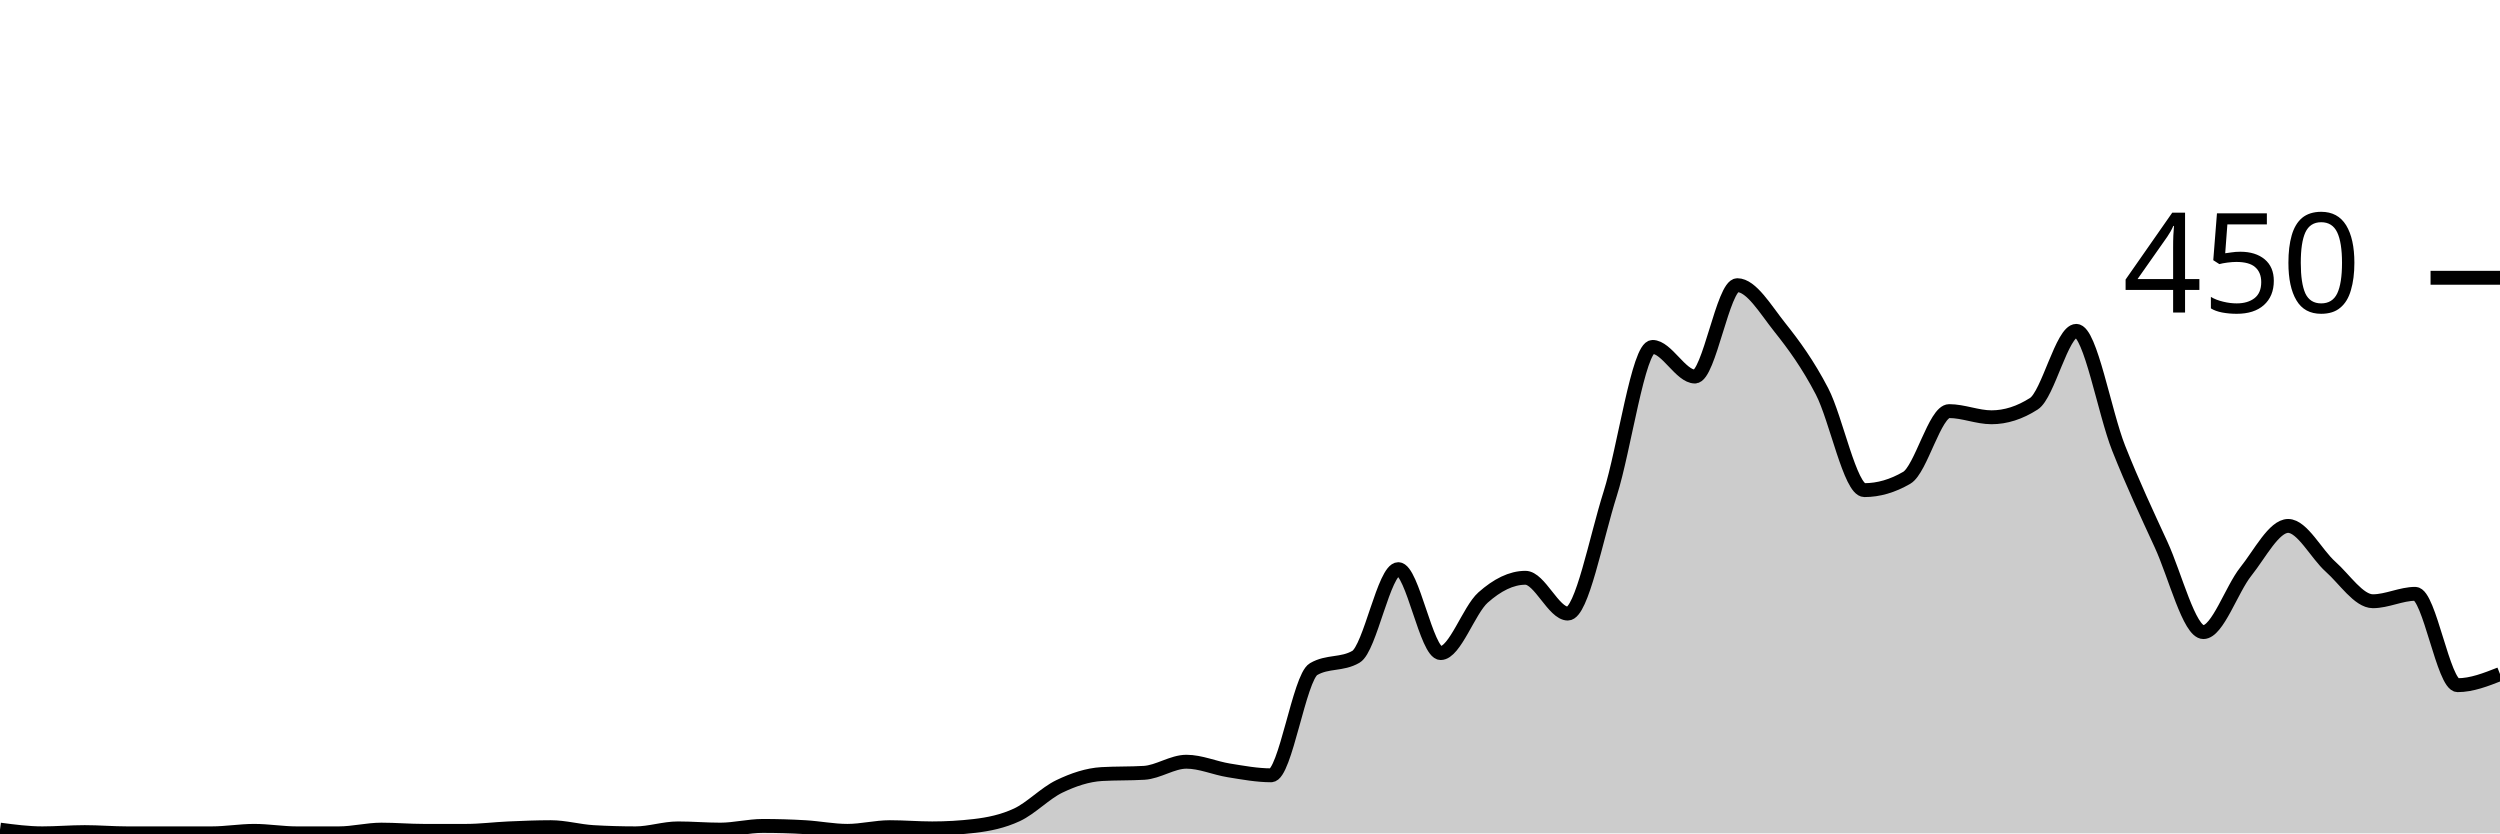
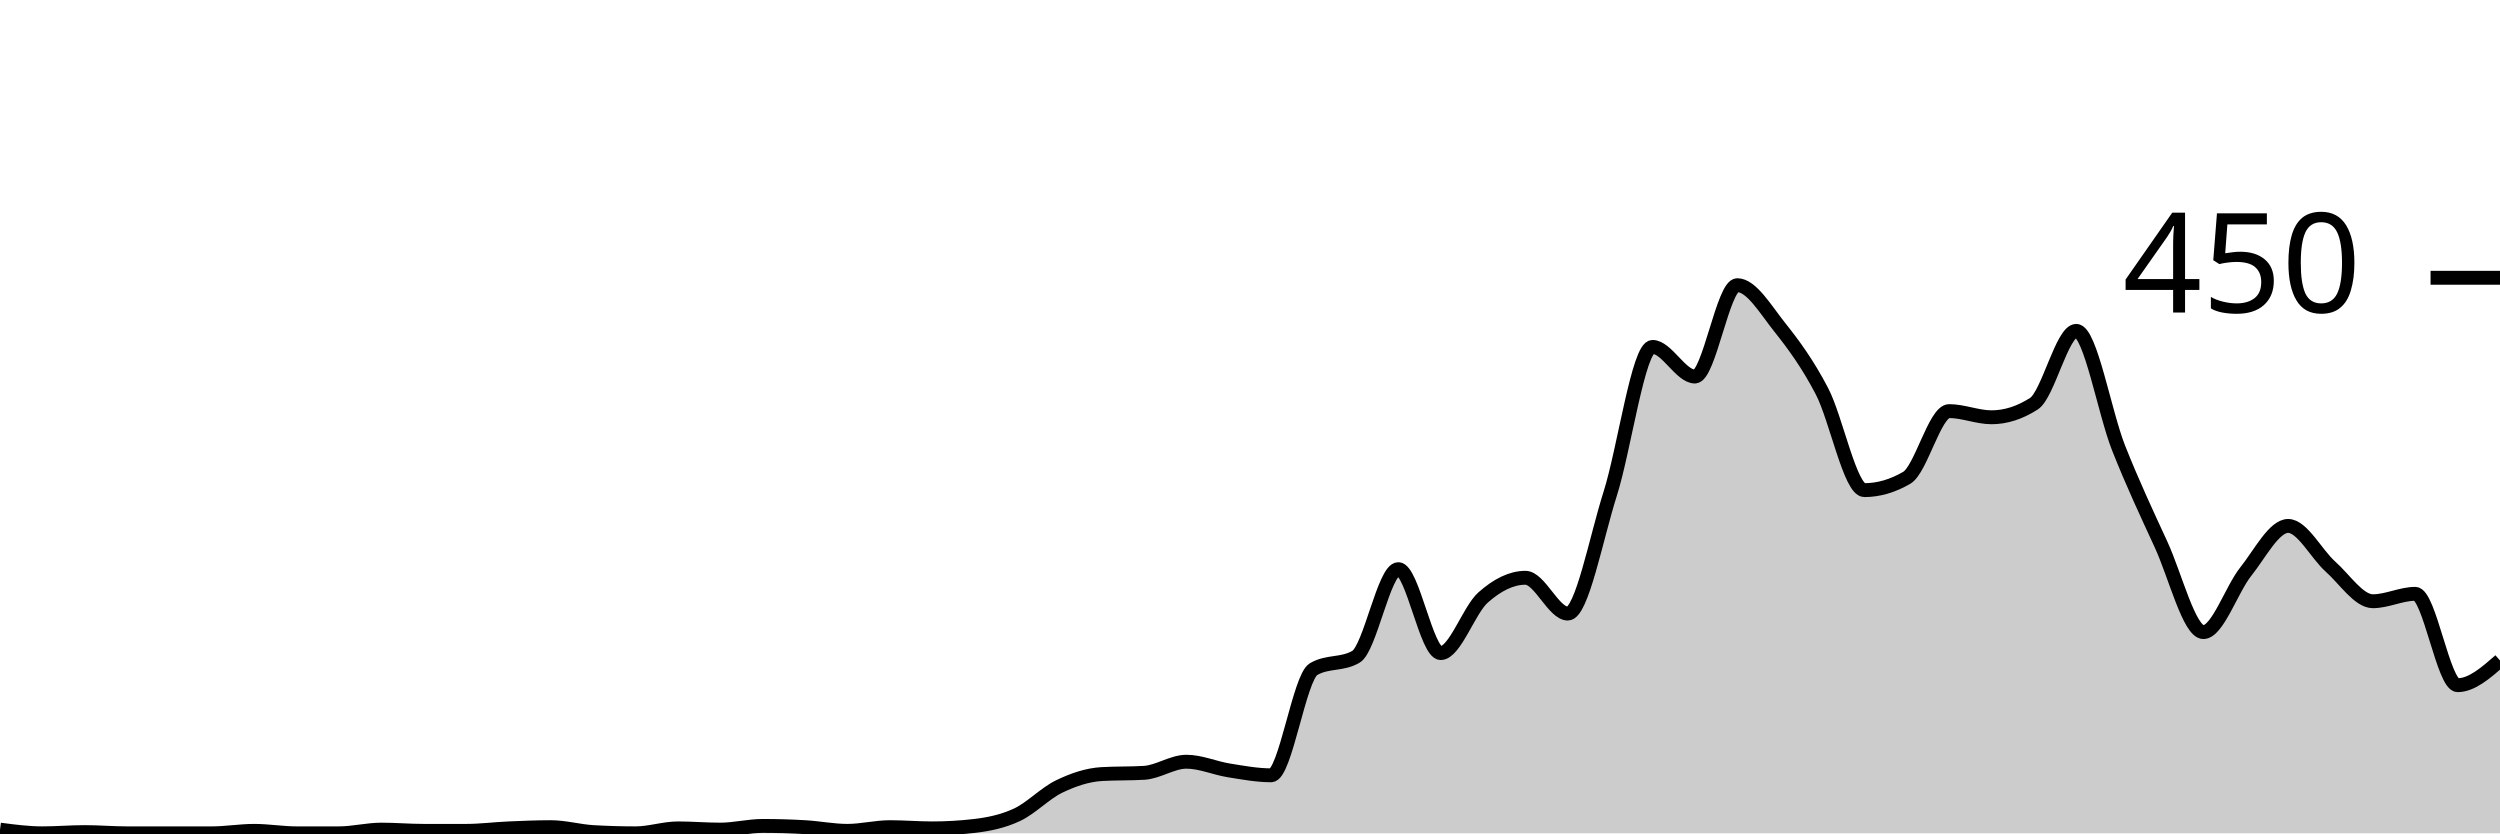
<svg xmlns="http://www.w3.org/2000/svg" viewBox="0 0 180 60">
  <g transform="translate(0,20)">
-     <path class="area" fill="rgba(0, 0, 0, 0.2)" d="M0,39.733C1.017,39.867,2.034,40,3.051,40C4.068,40,5.085,39.911,6.102,39.911C7.119,39.911,8.136,40,9.153,40C10.169,40,11.186,40,12.203,40C13.22,40,14.237,40,15.254,40C16.271,40,17.288,39.822,18.305,39.822C19.322,39.822,20.339,40,21.356,40C22.373,40,23.39,40,24.407,40C25.424,40,26.441,39.733,27.458,39.733C28.475,39.733,29.492,39.822,30.508,39.822C31.525,39.822,32.542,39.822,33.559,39.822C34.576,39.822,35.593,39.689,36.61,39.644C37.627,39.6,38.644,39.556,39.661,39.556C40.678,39.556,41.695,39.852,42.712,39.911C43.729,39.97,44.746,40,45.763,40C46.78,40,47.797,39.644,48.814,39.644C49.831,39.644,50.847,39.733,51.864,39.733C52.881,39.733,53.898,39.467,54.915,39.467C55.932,39.467,56.949,39.496,57.966,39.556C58.983,39.615,60,39.822,61.017,39.822C62.034,39.822,63.051,39.556,64.068,39.556C65.085,39.556,66.102,39.644,67.119,39.644C68.136,39.644,69.153,39.585,70.169,39.467C71.186,39.348,72.203,39.141,73.22,38.667C74.237,38.193,75.254,37.111,76.271,36.622C77.288,36.133,78.305,35.793,79.322,35.733C80.339,35.674,81.356,35.704,82.373,35.644C83.39,35.585,84.407,34.844,85.424,34.844C86.441,34.844,87.458,35.304,88.475,35.467C89.492,35.63,90.508,35.822,91.525,35.822C92.542,35.822,93.559,28.77,94.576,28.178C95.593,27.585,96.61,27.881,97.627,27.289C98.644,26.696,99.661,20.978,100.678,20.978C101.695,20.978,102.712,27.022,103.729,27.022C104.746,27.022,105.763,23.926,106.78,23.022C107.797,22.119,108.814,21.6,109.831,21.6C110.847,21.6,111.864,24.178,112.881,24.178C113.898,24.178,114.915,18.756,115.932,15.556C116.949,12.356,117.966,4.978,118.983,4.978C120,4.978,121.017,7.111,122.034,7.111C123.051,7.111,124.068,0.533,125.085,0.533C126.102,0.533,127.119,2.281,128.136,3.556C129.153,4.83,130.169,6.222,131.186,8.178C132.203,10.133,133.22,15.289,134.237,15.289C135.254,15.289,136.271,14.993,137.288,14.4C138.305,13.807,139.322,9.6,140.339,9.6C141.356,9.6,142.373,10.044,143.39,10.044C144.407,10.044,145.424,9.719,146.441,9.067C147.458,8.415,148.475,3.822,149.492,3.822C150.508,3.822,151.525,9.704,152.542,12.267C153.559,14.83,154.576,16.993,155.593,19.2C156.61,21.407,157.627,25.511,158.644,25.511C159.661,25.511,160.678,22.43,161.695,21.156C162.712,19.881,163.729,17.867,164.746,17.867C165.763,17.867,166.78,19.896,167.797,20.8C168.814,21.704,169.831,23.289,170.847,23.289C171.864,23.289,172.881,22.756,173.898,22.756C174.915,22.756,175.932,29.333,176.949,29.333C177.966,29.333,178.983,28.933,180,28.533L180,40C178.983,40,177.966,40,176.949,40C175.932,40,174.915,40,173.898,40C172.881,40,171.864,40,170.847,40C169.831,40,168.814,40,167.797,40C166.78,40,165.763,40,164.746,40C163.729,40,162.712,40,161.695,40C160.678,40,159.661,40,158.644,40C157.627,40,156.61,40,155.593,40C154.576,40,153.559,40,152.542,40C151.525,40,150.508,40,149.492,40C148.475,40,147.458,40,146.441,40C145.424,40,144.407,40,143.39,40C142.373,40,141.356,40,140.339,40C139.322,40,138.305,40,137.288,40C136.271,40,135.254,40,134.237,40C133.22,40,132.203,40,131.186,40C130.169,40,129.153,40,128.136,40C127.119,40,126.102,40,125.085,40C124.068,40,123.051,40,122.034,40C121.017,40,120,40,118.983,40C117.966,40,116.949,40,115.932,40C114.915,40,113.898,40,112.881,40C111.864,40,110.847,40,109.831,40C108.814,40,107.797,40,106.78,40C105.763,40,104.746,40,103.729,40C102.712,40,101.695,40,100.678,40C99.661,40,98.644,40,97.627,40C96.61,40,95.593,40,94.576,40C93.559,40,92.542,40,91.525,40C90.508,40,89.492,40,88.475,40C87.458,40,86.441,40,85.424,40C84.407,40,83.39,40,82.373,40C81.356,40,80.339,40,79.322,40C78.305,40,77.288,40,76.271,40C75.254,40,74.237,40,73.22,40C72.203,40,71.186,40,70.169,40C69.153,40,68.136,40,67.119,40C66.102,40,65.085,40,64.068,40C63.051,40,62.034,40,61.017,40C60,40,58.983,40,57.966,40C56.949,40,55.932,40,54.915,40C53.898,40,52.881,40,51.864,40C50.847,40,49.831,40,48.814,40C47.797,40,46.78,40,45.763,40C44.746,40,43.729,40,42.712,40C41.695,40,40.678,40,39.661,40C38.644,40,37.627,40,36.61,40C35.593,40,34.576,40,33.559,40C32.542,40,31.525,40,30.508,40C29.492,40,28.475,40,27.458,40C26.441,40,25.424,40,24.407,40C23.39,40,22.373,40,21.356,40C20.339,40,19.322,40,18.305,40C17.288,40,16.271,40,15.254,40C14.237,40,13.22,40,12.203,40C11.186,40,10.169,40,9.153,40C8.136,40,7.119,40,6.102,40C5.085,40,4.068,40,3.051,40C2.034,40,1.017,40,0,40Z" />
-     <path class="line" stroke="black" fill="none" d="M0,39.733C1.017,39.867,2.034,40,3.051,40C4.068,40,5.085,39.911,6.102,39.911C7.119,39.911,8.136,40,9.153,40C10.169,40,11.186,40,12.203,40C13.22,40,14.237,40,15.254,40C16.271,40,17.288,39.822,18.305,39.822C19.322,39.822,20.339,40,21.356,40C22.373,40,23.39,40,24.407,40C25.424,40,26.441,39.733,27.458,39.733C28.475,39.733,29.492,39.822,30.508,39.822C31.525,39.822,32.542,39.822,33.559,39.822C34.576,39.822,35.593,39.689,36.61,39.644C37.627,39.6,38.644,39.556,39.661,39.556C40.678,39.556,41.695,39.852,42.712,39.911C43.729,39.97,44.746,40,45.763,40C46.78,40,47.797,39.644,48.814,39.644C49.831,39.644,50.847,39.733,51.864,39.733C52.881,39.733,53.898,39.467,54.915,39.467C55.932,39.467,56.949,39.496,57.966,39.556C58.983,39.615,60,39.822,61.017,39.822C62.034,39.822,63.051,39.556,64.068,39.556C65.085,39.556,66.102,39.644,67.119,39.644C68.136,39.644,69.153,39.585,70.169,39.467C71.186,39.348,72.203,39.141,73.22,38.667C74.237,38.193,75.254,37.111,76.271,36.622C77.288,36.133,78.305,35.793,79.322,35.733C80.339,35.674,81.356,35.704,82.373,35.644C83.39,35.585,84.407,34.844,85.424,34.844C86.441,34.844,87.458,35.304,88.475,35.467C89.492,35.63,90.508,35.822,91.525,35.822C92.542,35.822,93.559,28.77,94.576,28.178C95.593,27.585,96.61,27.881,97.627,27.289C98.644,26.696,99.661,20.978,100.678,20.978C101.695,20.978,102.712,27.022,103.729,27.022C104.746,27.022,105.763,23.926,106.78,23.022C107.797,22.119,108.814,21.6,109.831,21.6C110.847,21.6,111.864,24.178,112.881,24.178C113.898,24.178,114.915,18.756,115.932,15.556C116.949,12.356,117.966,4.978,118.983,4.978C120,4.978,121.017,7.111,122.034,7.111C123.051,7.111,124.068,0.533,125.085,0.533C126.102,0.533,127.119,2.281,128.136,3.556C129.153,4.83,130.169,6.222,131.186,8.178C132.203,10.133,133.22,15.289,134.237,15.289C135.254,15.289,136.271,14.993,137.288,14.4C138.305,13.807,139.322,9.6,140.339,9.6C141.356,9.6,142.373,10.044,143.39,10.044C144.407,10.044,145.424,9.719,146.441,9.067C147.458,8.415,148.475,3.822,149.492,3.822C150.508,3.822,151.525,9.704,152.542,12.267C153.559,14.83,154.576,16.993,155.593,19.2C156.61,21.407,157.627,25.511,158.644,25.511C159.661,25.511,160.678,22.43,161.695,21.156C162.712,19.881,163.729,17.867,164.746,17.867C165.763,17.867,166.78,19.896,167.797,20.8C168.814,21.704,169.831,23.289,170.847,23.289C171.864,23.289,172.881,22.756,173.898,22.756C174.915,22.756,175.932,29.333,176.949,29.333C177.966,29.333,178.983,28.933,180,28.533" />
+     <path class="area" fill="rgba(0, 0, 0, 0.2)" d="M0,39.733C1.017,39.867,2.034,40,3.051,40C4.068,40,5.085,39.911,6.102,39.911C7.119,39.911,8.136,40,9.153,40C10.169,40,11.186,40,12.203,40C13.22,40,14.237,40,15.254,40C16.271,40,17.288,39.822,18.305,39.822C19.322,39.822,20.339,40,21.356,40C22.373,40,23.39,40,24.407,40C25.424,40,26.441,39.733,27.458,39.733C28.475,39.733,29.492,39.822,30.508,39.822C31.525,39.822,32.542,39.822,33.559,39.822C34.576,39.822,35.593,39.689,36.61,39.644C37.627,39.6,38.644,39.556,39.661,39.556C40.678,39.556,41.695,39.852,42.712,39.911C43.729,39.97,44.746,40,45.763,40C46.78,40,47.797,39.644,48.814,39.644C49.831,39.644,50.847,39.733,51.864,39.733C52.881,39.733,53.898,39.467,54.915,39.467C55.932,39.467,56.949,39.496,57.966,39.556C58.983,39.615,60,39.822,61.017,39.822C62.034,39.822,63.051,39.556,64.068,39.556C65.085,39.556,66.102,39.644,67.119,39.644C68.136,39.644,69.153,39.585,70.169,39.467C71.186,39.348,72.203,39.141,73.22,38.667C74.237,38.193,75.254,37.111,76.271,36.622C77.288,36.133,78.305,35.793,79.322,35.733C80.339,35.674,81.356,35.704,82.373,35.644C83.39,35.585,84.407,34.844,85.424,34.844C86.441,34.844,87.458,35.304,88.475,35.467C89.492,35.63,90.508,35.822,91.525,35.822C92.542,35.822,93.559,28.77,94.576,28.178C95.593,27.585,96.61,27.881,97.627,27.289C98.644,26.696,99.661,20.978,100.678,20.978C101.695,20.978,102.712,27.022,103.729,27.022C104.746,27.022,105.763,23.926,106.78,23.022C107.797,22.119,108.814,21.6,109.831,21.6C110.847,21.6,111.864,24.178,112.881,24.178C113.898,24.178,114.915,18.756,115.932,15.556C116.949,12.356,117.966,4.978,118.983,4.978C120,4.978,121.017,7.111,122.034,7.111C123.051,7.111,124.068,0.533,125.085,0.533C126.102,0.533,127.119,2.281,128.136,3.556C129.153,4.83,130.169,6.222,131.186,8.178C132.203,10.133,133.22,15.289,134.237,15.289C135.254,15.289,136.271,14.993,137.288,14.4C138.305,13.807,139.322,9.6,140.339,9.6C141.356,9.6,142.373,10.044,143.39,10.044C144.407,10.044,145.424,9.719,146.441,9.067C147.458,8.415,148.475,3.822,149.492,3.822C150.508,3.822,151.525,9.704,152.542,12.267C153.559,14.83,154.576,16.993,155.593,19.2C156.61,21.407,157.627,25.511,158.644,25.511C159.661,25.511,160.678,22.43,161.695,21.156C162.712,19.881,163.729,17.867,164.746,17.867C165.763,17.867,166.78,19.896,167.797,20.8C168.814,21.704,169.831,23.289,170.847,23.289C171.864,23.289,172.881,22.756,173.898,22.756C174.915,22.756,175.932,29.333,176.949,29.333C177.966,29.333,178.983,28.444,180,27.556L180,40C178.983,40,177.966,40,176.949,40C175.932,40,174.915,40,173.898,40C172.881,40,171.864,40,170.847,40C169.831,40,168.814,40,167.797,40C166.78,40,165.763,40,164.746,40C163.729,40,162.712,40,161.695,40C160.678,40,159.661,40,158.644,40C157.627,40,156.61,40,155.593,40C154.576,40,153.559,40,152.542,40C151.525,40,150.508,40,149.492,40C148.475,40,147.458,40,146.441,40C145.424,40,144.407,40,143.39,40C142.373,40,141.356,40,140.339,40C139.322,40,138.305,40,137.288,40C136.271,40,135.254,40,134.237,40C133.22,40,132.203,40,131.186,40C130.169,40,129.153,40,128.136,40C127.119,40,126.102,40,125.085,40C124.068,40,123.051,40,122.034,40C121.017,40,120,40,118.983,40C117.966,40,116.949,40,115.932,40C114.915,40,113.898,40,112.881,40C111.864,40,110.847,40,109.831,40C108.814,40,107.797,40,106.78,40C105.763,40,104.746,40,103.729,40C102.712,40,101.695,40,100.678,40C99.661,40,98.644,40,97.627,40C96.61,40,95.593,40,94.576,40C93.559,40,92.542,40,91.525,40C90.508,40,89.492,40,88.475,40C87.458,40,86.441,40,85.424,40C84.407,40,83.39,40,82.373,40C81.356,40,80.339,40,79.322,40C78.305,40,77.288,40,76.271,40C75.254,40,74.237,40,73.22,40C72.203,40,71.186,40,70.169,40C69.153,40,68.136,40,67.119,40C66.102,40,65.085,40,64.068,40C63.051,40,62.034,40,61.017,40C60,40,58.983,40,57.966,40C56.949,40,55.932,40,54.915,40C53.898,40,52.881,40,51.864,40C50.847,40,49.831,40,48.814,40C47.797,40,46.78,40,45.763,40C44.746,40,43.729,40,42.712,40C41.695,40,40.678,40,39.661,40C38.644,40,37.627,40,36.61,40C35.593,40,34.576,40,33.559,40C32.542,40,31.525,40,30.508,40C29.492,40,28.475,40,27.458,40C26.441,40,25.424,40,24.407,40C23.39,40,22.373,40,21.356,40C20.339,40,19.322,40,18.305,40C17.288,40,16.271,40,15.254,40C14.237,40,13.22,40,12.203,40C11.186,40,10.169,40,9.153,40C8.136,40,7.119,40,6.102,40C5.085,40,4.068,40,3.051,40C2.034,40,1.017,40,0,40Z" />
+     <path class="line" stroke="black" fill="none" d="M0,39.733C1.017,39.867,2.034,40,3.051,40C4.068,40,5.085,39.911,6.102,39.911C7.119,39.911,8.136,40,9.153,40C10.169,40,11.186,40,12.203,40C13.22,40,14.237,40,15.254,40C16.271,40,17.288,39.822,18.305,39.822C19.322,39.822,20.339,40,21.356,40C22.373,40,23.39,40,24.407,40C25.424,40,26.441,39.733,27.458,39.733C28.475,39.733,29.492,39.822,30.508,39.822C31.525,39.822,32.542,39.822,33.559,39.822C34.576,39.822,35.593,39.689,36.61,39.644C37.627,39.6,38.644,39.556,39.661,39.556C40.678,39.556,41.695,39.852,42.712,39.911C43.729,39.97,44.746,40,45.763,40C46.78,40,47.797,39.644,48.814,39.644C49.831,39.644,50.847,39.733,51.864,39.733C52.881,39.733,53.898,39.467,54.915,39.467C55.932,39.467,56.949,39.496,57.966,39.556C58.983,39.615,60,39.822,61.017,39.822C62.034,39.822,63.051,39.556,64.068,39.556C65.085,39.556,66.102,39.644,67.119,39.644C68.136,39.644,69.153,39.585,70.169,39.467C71.186,39.348,72.203,39.141,73.22,38.667C74.237,38.193,75.254,37.111,76.271,36.622C77.288,36.133,78.305,35.793,79.322,35.733C80.339,35.674,81.356,35.704,82.373,35.644C83.39,35.585,84.407,34.844,85.424,34.844C86.441,34.844,87.458,35.304,88.475,35.467C89.492,35.63,90.508,35.822,91.525,35.822C92.542,35.822,93.559,28.77,94.576,28.178C95.593,27.585,96.61,27.881,97.627,27.289C98.644,26.696,99.661,20.978,100.678,20.978C101.695,20.978,102.712,27.022,103.729,27.022C104.746,27.022,105.763,23.926,106.78,23.022C107.797,22.119,108.814,21.6,109.831,21.6C110.847,21.6,111.864,24.178,112.881,24.178C113.898,24.178,114.915,18.756,115.932,15.556C116.949,12.356,117.966,4.978,118.983,4.978C120,4.978,121.017,7.111,122.034,7.111C123.051,7.111,124.068,0.533,125.085,0.533C126.102,0.533,127.119,2.281,128.136,3.556C129.153,4.83,130.169,6.222,131.186,8.178C132.203,10.133,133.22,15.289,134.237,15.289C135.254,15.289,136.271,14.993,137.288,14.4C138.305,13.807,139.322,9.6,140.339,9.6C141.356,9.6,142.373,10.044,143.39,10.044C144.407,10.044,145.424,9.719,146.441,9.067C147.458,8.415,148.475,3.822,149.492,3.822C150.508,3.822,151.525,9.704,152.542,12.267C153.559,14.83,154.576,16.993,155.593,19.2C156.61,21.407,157.627,25.511,158.644,25.511C159.661,25.511,160.678,22.43,161.695,21.156C162.712,19.881,163.729,17.867,164.746,17.867C165.763,17.867,166.78,19.896,167.797,20.8C168.814,21.704,169.831,23.289,170.847,23.289C171.864,23.289,172.881,22.756,173.898,22.756C174.915,22.756,175.932,29.333,176.949,29.333C177.966,29.333,178.983,28.444,180,27.556" />
    <path class="axis-ceiling" stroke-width="1" stroke="black" fill="none" d="M175,0L180,0" />
    <text class="axis-ceiling-label" font-family="sans-serif" text-anchor="end" font-size="10px" x="170" y="2.5">450</text>
  </g>
</svg>
